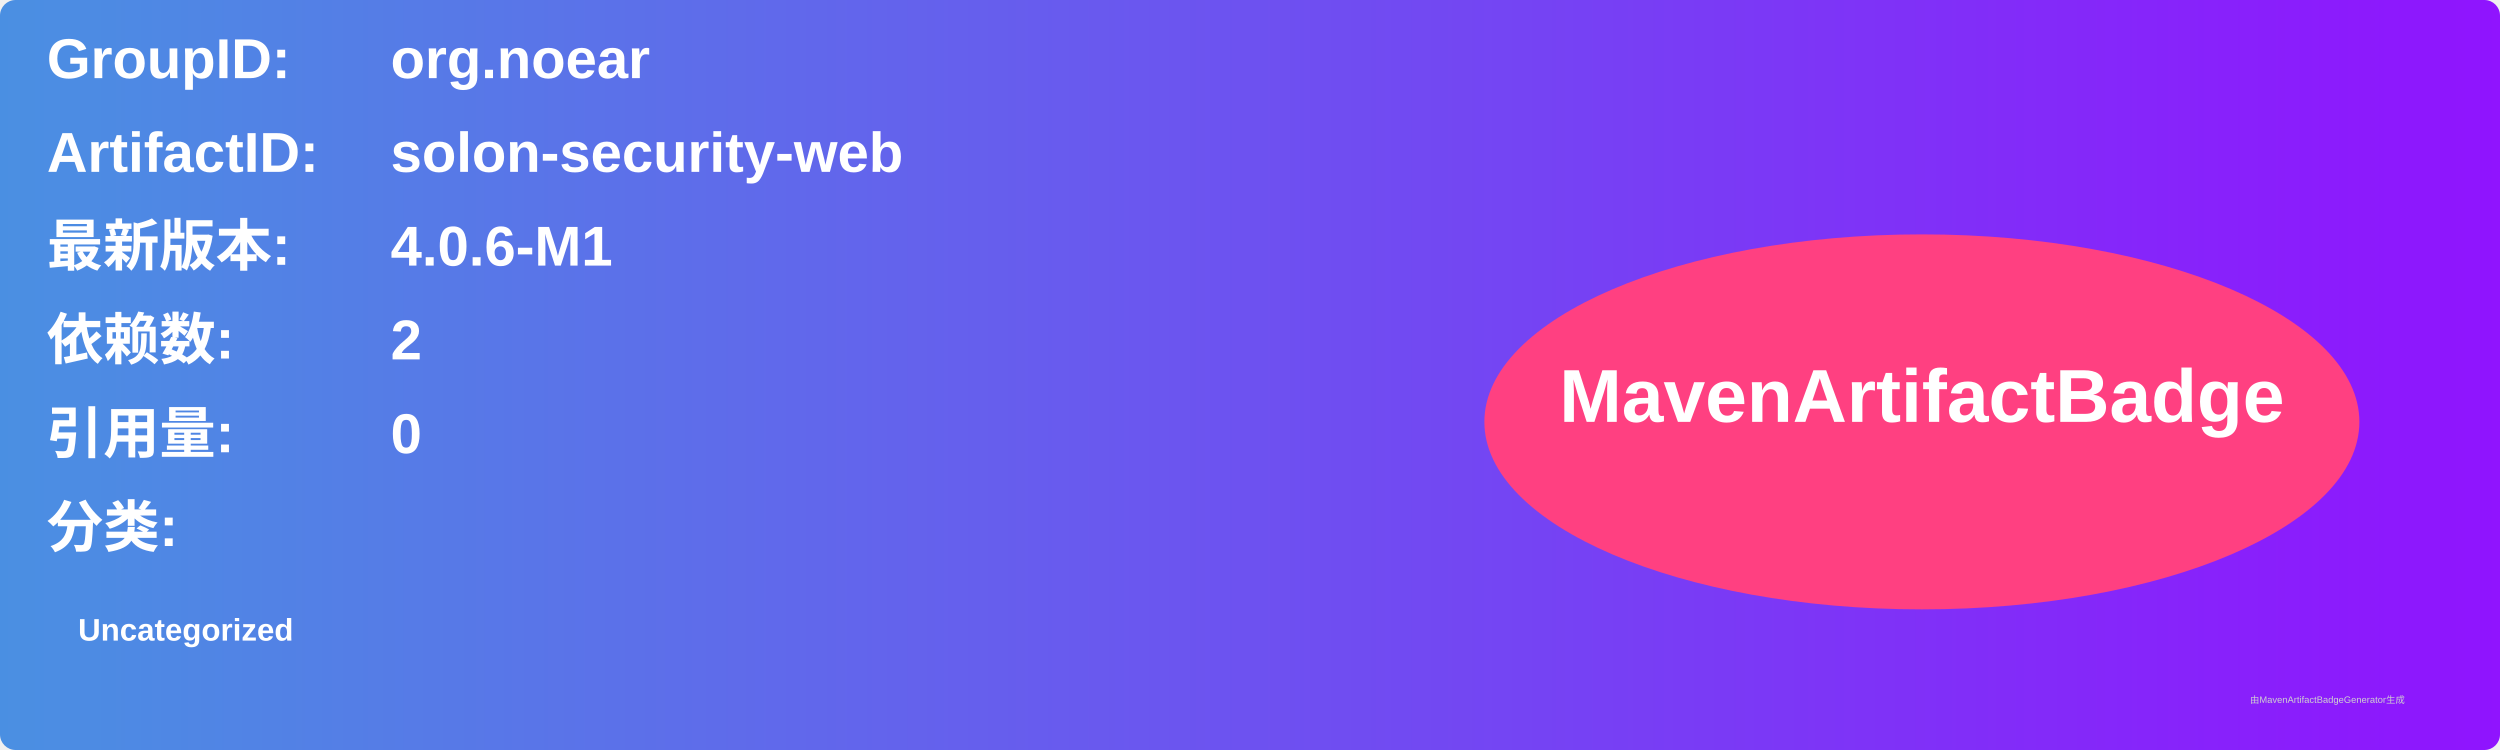
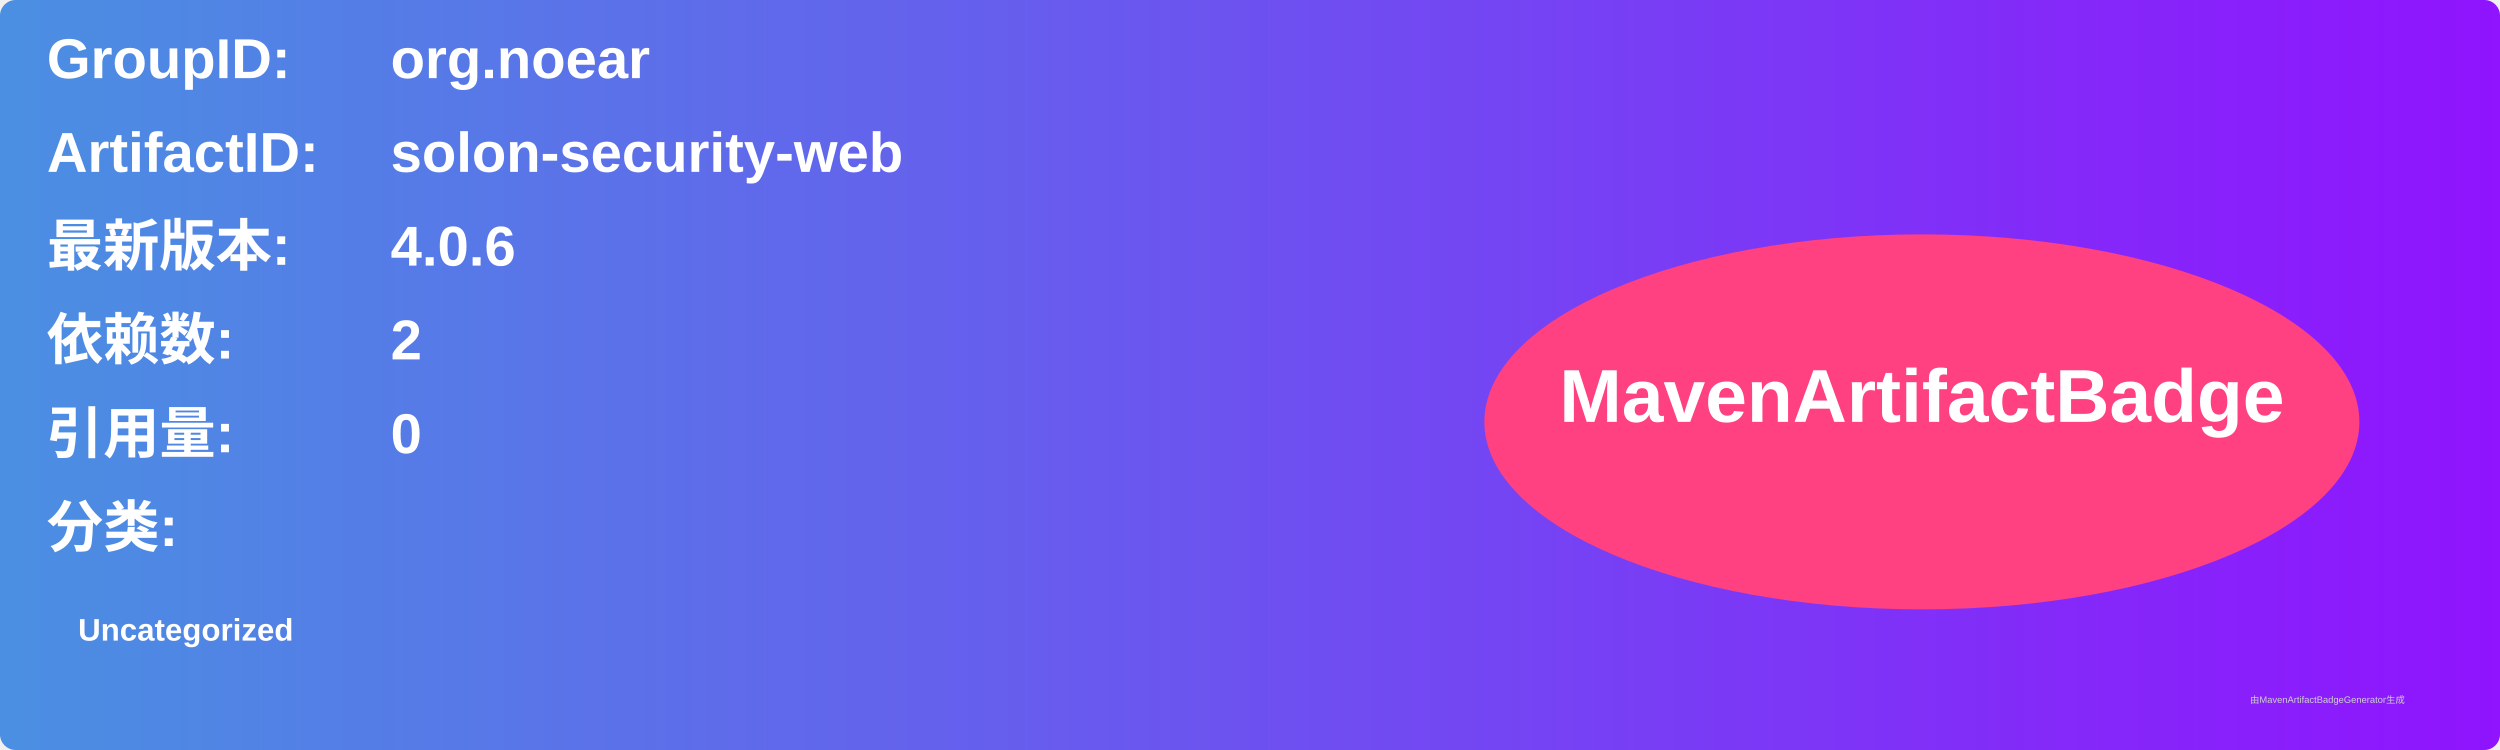
<svg xmlns="http://www.w3.org/2000/svg" width="800" height="240" viewBox="0 0 800 240">
  <linearGradient id="grad" x1="0%" y1="0%" x2="100%" y2="0%">
    <stop offset="0%" stop-color="#4a90e2" />
    <stop offset="100%" stop-color="#9013fe" />
  </linearGradient>
  <rect width="100%" height="100%" rx="5" ry="5" fill="url(#grad)" />
  <g transform="translate(15, 15)">
    <text x="0" y="10" font-family="Arial" font-size="18" fill="white" font-weight="bold" width="260">GroupID:</text>
    <text x="110" y="10" font-family="Arial" font-size="18" fill="white" font-weight="bold" width="460">org.noear</text>
    <text x="0" y="40" font-family="Arial" font-size="18" fill="white" font-weight="bold" width="260">ArtifactID:</text>
    <text x="110" y="40" font-family="Arial" font-size="18" fill="white" font-weight="bold" width="460">solon-security-web</text>
    <text x="0" y="70" font-family="Arial" font-size="18" fill="white" font-weight="bold">最新版本:</text>
    <text x="110" y="70" font-family="Arial" font-size="18" fill="white" font-weight="bold">
-       <tspan font-weight="bold">4.0.6-M1</tspan>
+       <tspan font-weight="bold">4.0.6</tspan>
    </text>
    <text x="0" y="100" font-family="Arial" font-size="18" fill="white" font-weight="bold">依赖数: </text>
    <text x="110" y="100" font-family="Arial" font-size="18" fill="white">
      <tspan font-weight="bold">2</tspan>
    </text>
    <text x="0" y="130" font-family="Arial" font-size="18" fill="white" font-weight="bold">引用量: </text>
    <text x="110" y="130" font-family="Arial" font-size="18" fill="white">
      <tspan font-weight="bold">0</tspan>
    </text>
    <text x="0" y="160" font-family="Arial" font-size="18" fill="white" font-weight="bold">分类:</text>
    <text x="10" y="190" font-family="Arial" font-size="10" fill="white">
      <tspan font-weight="bold">Uncategorized</tspan>
    </text>
    <ellipse cx="600" cy="120" rx="140" ry="60" fill="#ff4081" />
    <text x="600" y="120" text-anchor="middle" font-family="Arial" font-size="24" fill="white" font-weight="bold">MavenArtifactBadge</text>
  </g>
  <text x="720" y="225" font-family="Arial" font-size="3" fill="#d0d0d0">由MavenArtifactBadgeGenerator生成</text>
</svg>
